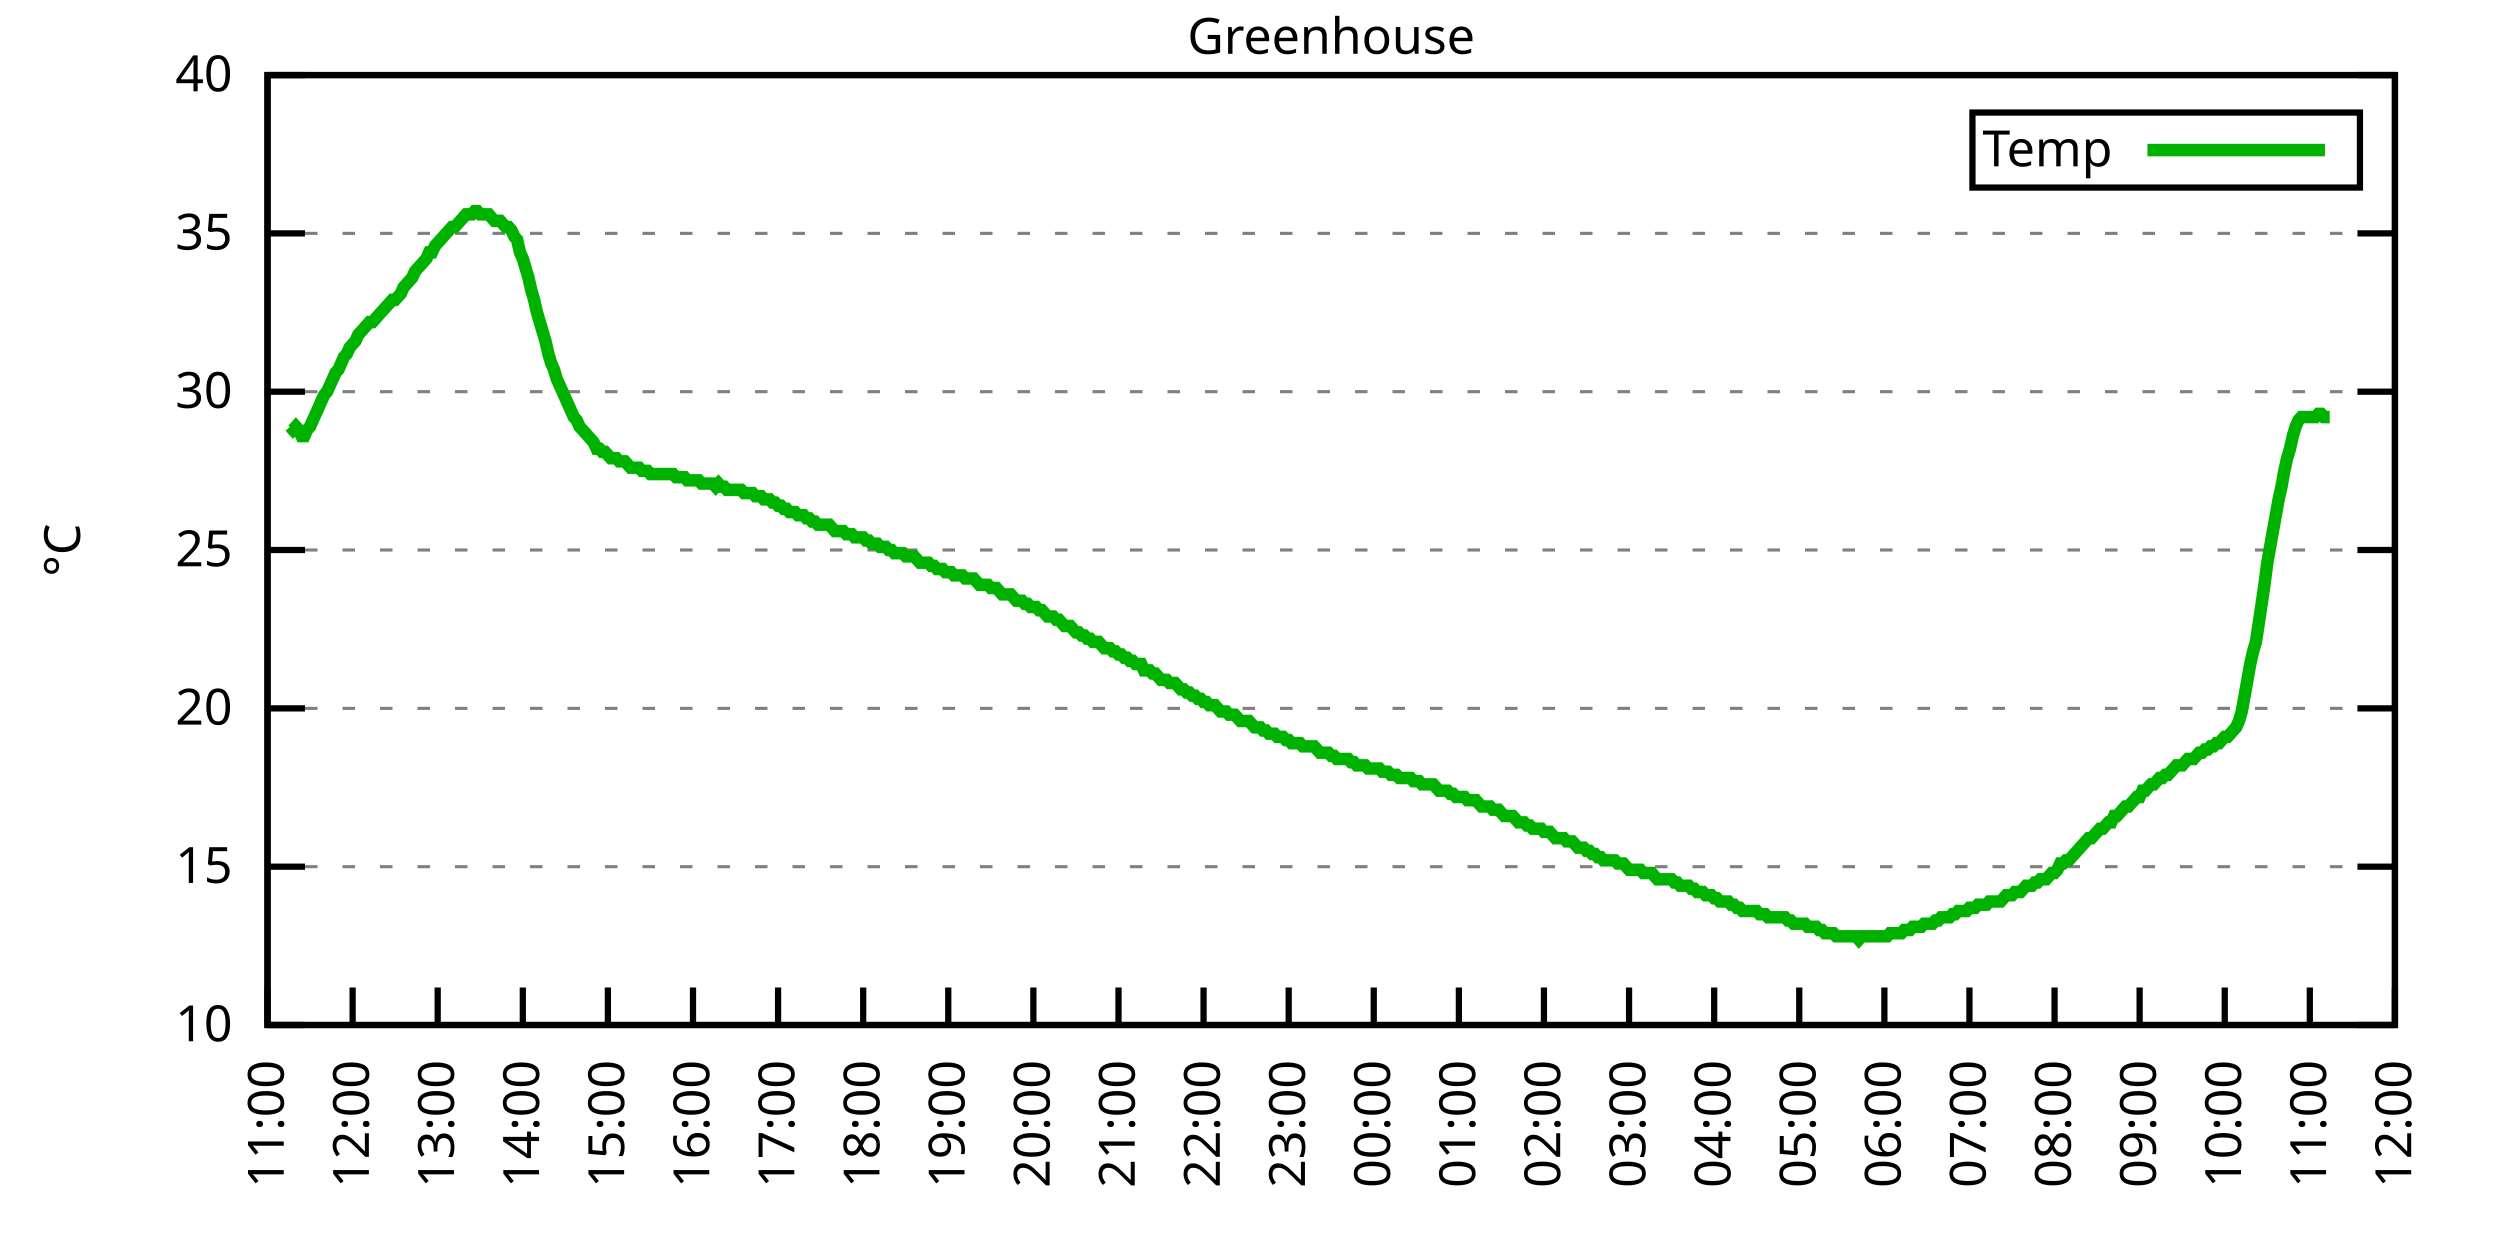
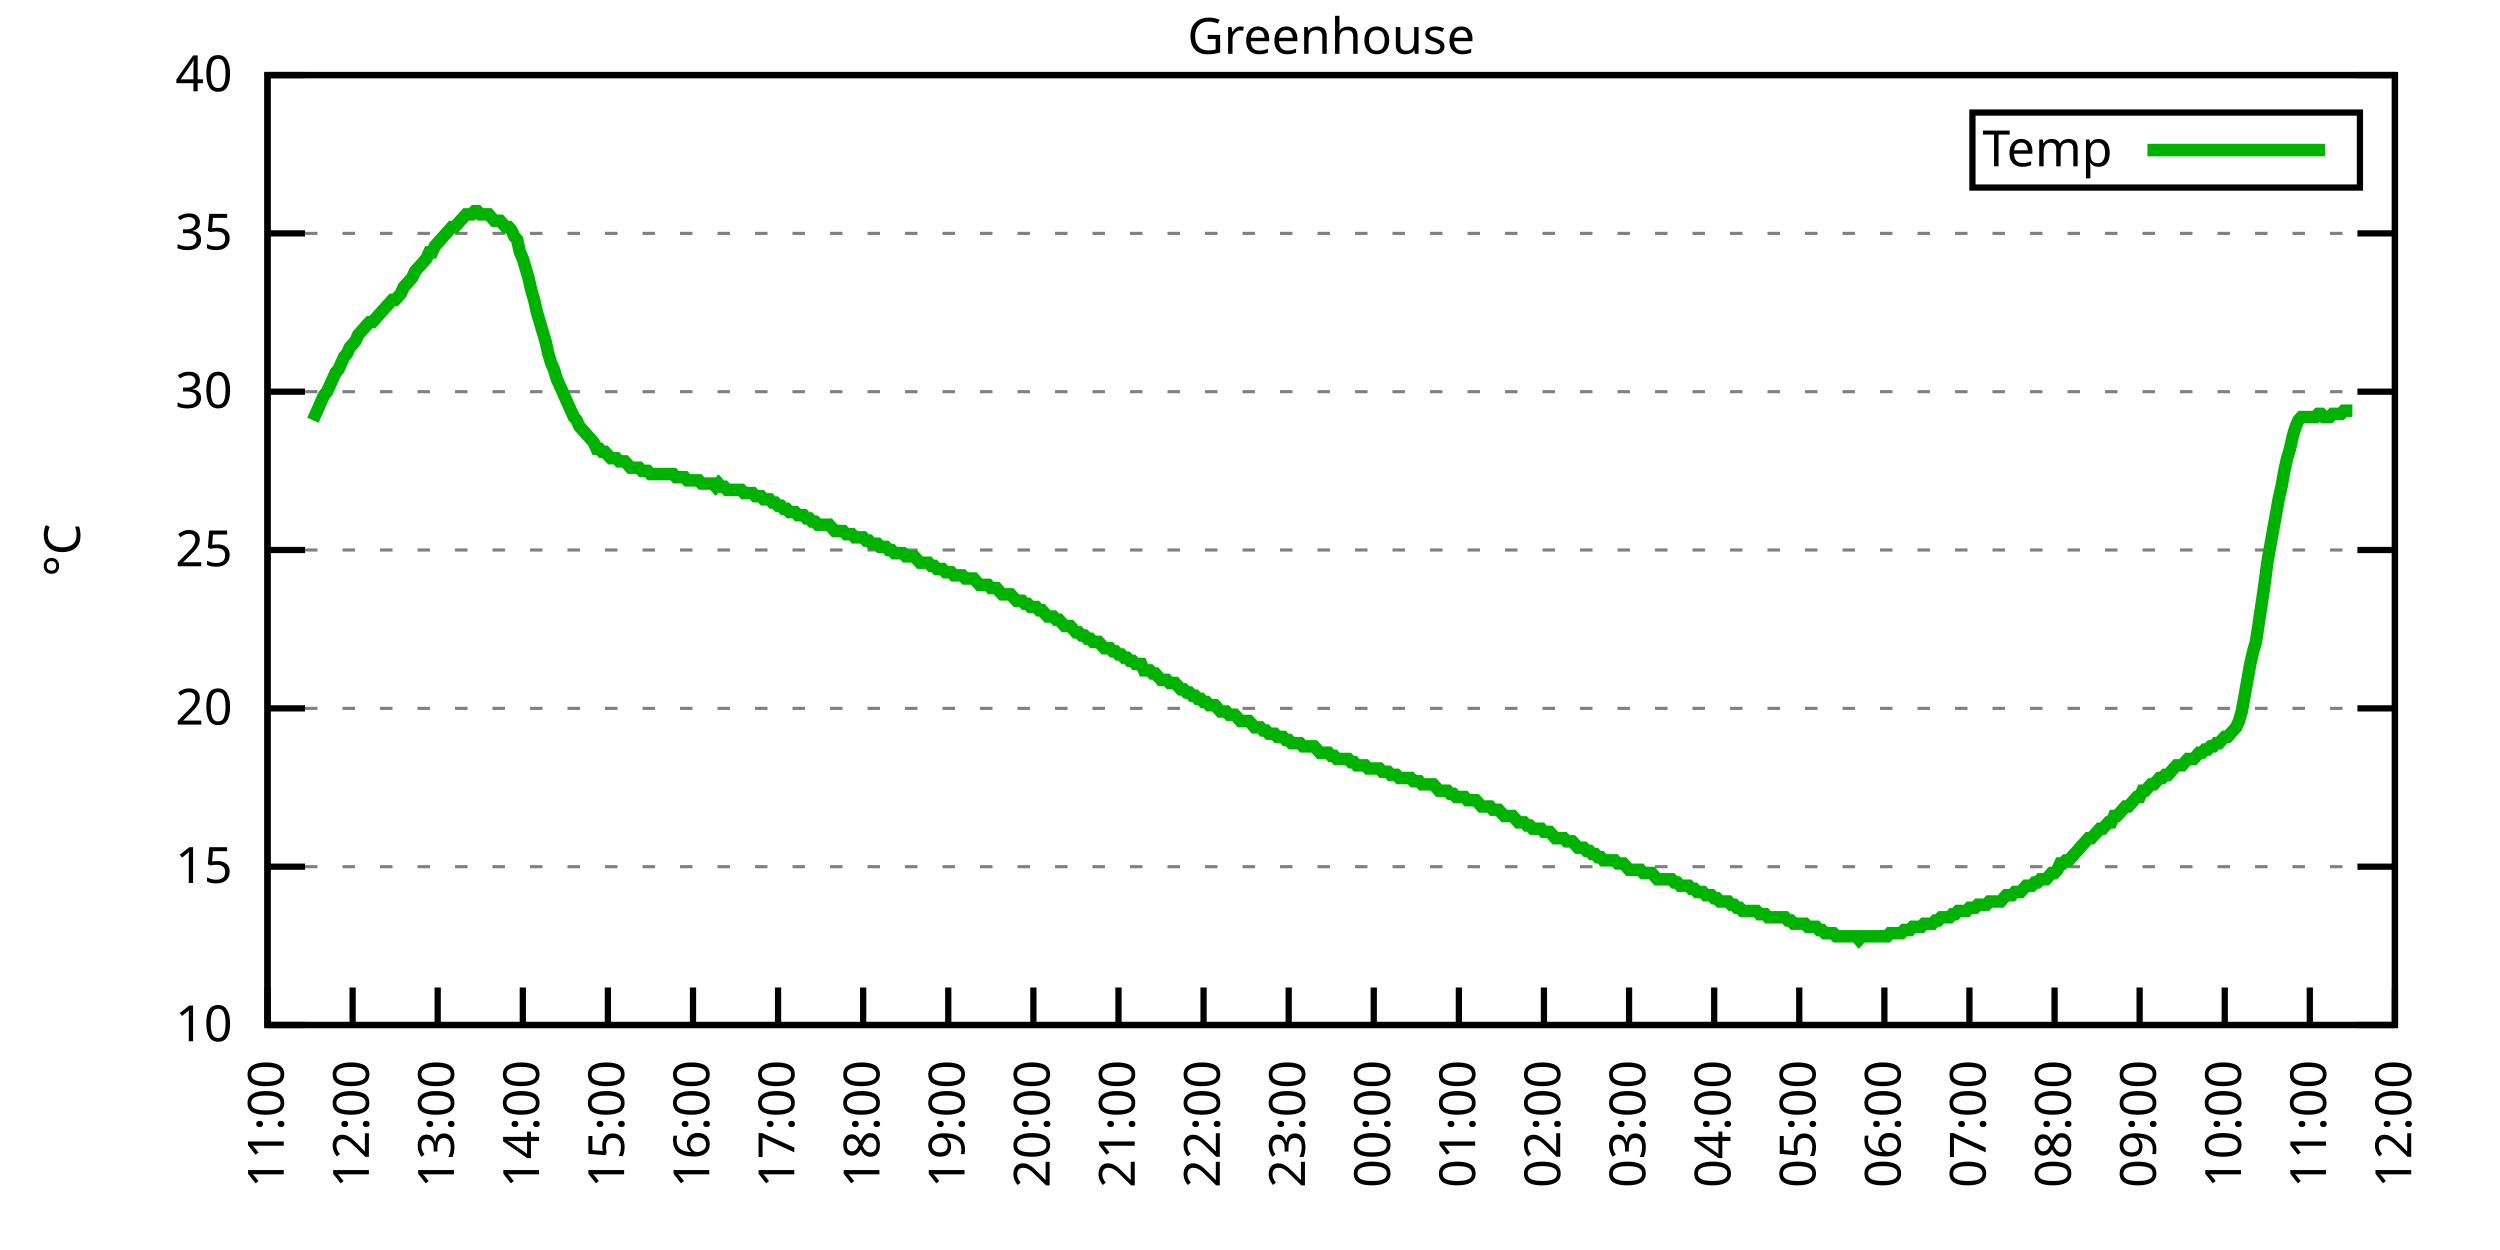
<svg xmlns="http://www.w3.org/2000/svg" xmlns:xlink="http://www.w3.org/1999/xlink" width="400" height="200" viewBox="0 0 400 200">
  <g id="gnuplot_canvas">
    <rect x="0" y="0" width="400" height="200" fill="none" />
    <defs>
      <circle id="gpDot" r="0.5" stroke-width="0.5" stroke="currentColor" />
      <path id="gpPt0" stroke-width="0.333" stroke="currentColor" d="M-1,0 h2 M0,-1 v2" />
      <path id="gpPt1" stroke-width="0.333" stroke="currentColor" d="M-1,-1 L1,1 M1,-1 L-1,1" />
      <path id="gpPt2" stroke-width="0.333" stroke="currentColor" d="M-1,0 L1,0 M0,-1 L0,1 M-1,-1 L1,1 M-1,1 L1,-1" />
      <rect id="gpPt3" stroke-width="0.333" stroke="currentColor" x="-1" y="-1" width="2" height="2" />
      <rect id="gpPt4" stroke-width="0.333" stroke="currentColor" fill="currentColor" x="-1" y="-1" width="2" height="2" />
      <circle id="gpPt5" stroke-width="0.333" stroke="currentColor" cx="0" cy="0" r="1" />
      <use xlink:href="#gpPt5" id="gpPt6" fill="currentColor" stroke="none" />
      <path id="gpPt7" stroke-width="0.333" stroke="currentColor" d="M0,-1.33 L-1.33,0.67 L1.33,0.67 z" />
      <use xlink:href="#gpPt7" id="gpPt8" fill="currentColor" stroke="none" />
      <use xlink:href="#gpPt7" id="gpPt9" stroke="currentColor" transform="rotate(180)" />
      <use xlink:href="#gpPt9" id="gpPt10" fill="currentColor" stroke="none" />
      <use xlink:href="#gpPt3" id="gpPt11" stroke="currentColor" transform="rotate(45)" />
      <use xlink:href="#gpPt11" id="gpPt12" fill="currentColor" stroke="none" />
      <path id="gpPt13" stroke-width="0.333" stroke="currentColor" d="M0,1.330 L1.265,0.411 L0.782,-1.067 L-0.782,-1.076 L-1.265,0.411 z" />
      <use xlink:href="#gpPt13" id="gpPt14" fill="currentColor" stroke="none" />
      <filter id="textbox" filterUnits="objectBoundingBox" x="0" y="0" height="1" width="1">
        <feFlood flood-color="white" flood-opacity="1" result="bgnd" />
        <feComposite in="SourceGraphic" in2="bgnd" operator="atop" />
      </filter>
      <filter id="greybox" filterUnits="objectBoundingBox" x="0" y="0" height="1" width="1">
        <feFlood flood-color="lightgrey" flood-opacity="1" result="grey" />
        <feComposite in="SourceGraphic" in2="grey" operator="atop" />
      </filter>
    </defs>
    <g fill="none" color="white" stroke="currentColor" stroke-width="1.00" stroke-linecap="butt" stroke-linejoin="miter">
</g>
    <g fill="none" color="black" stroke="currentColor" stroke-width="1.00" stroke-linecap="butt" stroke-linejoin="miter">
      <g stroke="none" shape-rendering="crispEdges">
        <polygon fill="rgb(255, 255, 255)" points="42.80,164.00 383.18,164.00 383.18,12.02 42.80,12.02 " />
      </g>
    </g>
    <g fill="none" color="black" stroke="currentColor" stroke-width="1.00" stroke-linecap="butt" stroke-linejoin="miter">
</g>
    <g fill="none" color="black" stroke="black" stroke-width="0.50" stroke-linecap="butt" stroke-linejoin="miter">
</g>
    <g fill="none" color="gray" stroke="currentColor" stroke-width="0.50" stroke-linecap="butt" stroke-linejoin="miter">
      <path stroke="gray" stroke-dasharray="2,4" class="gridline" d="M42.80,164.00 L383.19,164.00  " />
    </g>
    <g fill="none" color="gray" stroke="gray" stroke-width="1.00" stroke-linecap="butt" stroke-linejoin="miter">
</g>
    <g fill="none" color="black" stroke="currentColor" stroke-width="1.00" stroke-linecap="butt" stroke-linejoin="miter">
      <path stroke="black" d="M42.80,164.00 L48.80,164.00 M383.19,164.00 L377.19,164.00  " />
      <g transform="translate(37.20,166.60)" stroke="none" fill="black" font-family="Sans" font-size="8.00" text-anchor="end">
        <text>
          <tspan font-family="Sans"> 10</tspan>
        </text>
      </g>
    </g>
    <g fill="none" color="black" stroke="currentColor" stroke-width="1.00" stroke-linecap="butt" stroke-linejoin="miter">
</g>
    <g fill="none" color="black" stroke="black" stroke-width="0.50" stroke-linecap="butt" stroke-linejoin="miter">
</g>
    <g fill="none" color="gray" stroke="currentColor" stroke-width="0.50" stroke-linecap="butt" stroke-linejoin="miter">
      <path stroke="gray" stroke-dasharray="2,4" class="gridline" d="M42.80,138.67 L383.19,138.67  " />
    </g>
    <g fill="none" color="gray" stroke="gray" stroke-width="1.00" stroke-linecap="butt" stroke-linejoin="miter">
</g>
    <g fill="none" color="black" stroke="currentColor" stroke-width="1.00" stroke-linecap="butt" stroke-linejoin="miter">
      <path stroke="black" d="M42.80,138.67 L48.80,138.67 M383.19,138.67 L377.19,138.67  " />
      <g transform="translate(37.20,141.27)" stroke="none" fill="black" font-family="Sans" font-size="8.00" text-anchor="end">
        <text>
          <tspan font-family="Sans"> 15</tspan>
        </text>
      </g>
    </g>
    <g fill="none" color="black" stroke="currentColor" stroke-width="1.00" stroke-linecap="butt" stroke-linejoin="miter">
</g>
    <g fill="none" color="black" stroke="black" stroke-width="0.50" stroke-linecap="butt" stroke-linejoin="miter">
</g>
    <g fill="none" color="gray" stroke="currentColor" stroke-width="0.50" stroke-linecap="butt" stroke-linejoin="miter">
      <path stroke="gray" stroke-dasharray="2,4" class="gridline" d="M42.80,113.34 L383.19,113.34  " />
    </g>
    <g fill="none" color="gray" stroke="gray" stroke-width="1.00" stroke-linecap="butt" stroke-linejoin="miter">
</g>
    <g fill="none" color="black" stroke="currentColor" stroke-width="1.00" stroke-linecap="butt" stroke-linejoin="miter">
      <path stroke="black" d="M42.80,113.34 L48.80,113.34 M383.19,113.34 L377.19,113.34  " />
      <g transform="translate(37.20,115.94)" stroke="none" fill="black" font-family="Sans" font-size="8.00" text-anchor="end">
        <text>
          <tspan font-family="Sans"> 20</tspan>
        </text>
      </g>
    </g>
    <g fill="none" color="black" stroke="currentColor" stroke-width="1.00" stroke-linecap="butt" stroke-linejoin="miter">
</g>
    <g fill="none" color="black" stroke="black" stroke-width="0.50" stroke-linecap="butt" stroke-linejoin="miter">
</g>
    <g fill="none" color="gray" stroke="currentColor" stroke-width="0.50" stroke-linecap="butt" stroke-linejoin="miter">
      <path stroke="gray" stroke-dasharray="2,4" class="gridline" d="M42.80,88.00 L383.19,88.00  " />
    </g>
    <g fill="none" color="gray" stroke="gray" stroke-width="1.00" stroke-linecap="butt" stroke-linejoin="miter">
</g>
    <g fill="none" color="black" stroke="currentColor" stroke-width="1.00" stroke-linecap="butt" stroke-linejoin="miter">
      <path stroke="black" d="M42.80,88.00 L48.80,88.00 M383.19,88.00 L377.19,88.00  " />
      <g transform="translate(37.20,90.60)" stroke="none" fill="black" font-family="Sans" font-size="8.00" text-anchor="end">
        <text>
          <tspan font-family="Sans"> 25</tspan>
        </text>
      </g>
    </g>
    <g fill="none" color="black" stroke="currentColor" stroke-width="1.00" stroke-linecap="butt" stroke-linejoin="miter">
</g>
    <g fill="none" color="black" stroke="black" stroke-width="0.50" stroke-linecap="butt" stroke-linejoin="miter">
</g>
    <g fill="none" color="gray" stroke="currentColor" stroke-width="0.50" stroke-linecap="butt" stroke-linejoin="miter">
      <path stroke="gray" stroke-dasharray="2,4" class="gridline" d="M42.80,62.67 L383.19,62.67  " />
    </g>
    <g fill="none" color="gray" stroke="gray" stroke-width="1.00" stroke-linecap="butt" stroke-linejoin="miter">
</g>
    <g fill="none" color="black" stroke="currentColor" stroke-width="1.00" stroke-linecap="butt" stroke-linejoin="miter">
      <path stroke="black" d="M42.80,62.67 L48.80,62.67 M383.19,62.67 L377.19,62.67  " />
      <g transform="translate(37.20,65.27)" stroke="none" fill="black" font-family="Sans" font-size="8.00" text-anchor="end">
        <text>
          <tspan font-family="Sans"> 30</tspan>
        </text>
      </g>
    </g>
    <g fill="none" color="black" stroke="currentColor" stroke-width="1.00" stroke-linecap="butt" stroke-linejoin="miter">
</g>
    <g fill="none" color="black" stroke="black" stroke-width="0.50" stroke-linecap="butt" stroke-linejoin="miter">
</g>
    <g fill="none" color="gray" stroke="currentColor" stroke-width="0.50" stroke-linecap="butt" stroke-linejoin="miter">
      <path stroke="gray" stroke-dasharray="2,4" class="gridline" d="M42.80,37.34 L383.19,37.34  " />
    </g>
    <g fill="none" color="gray" stroke="gray" stroke-width="1.00" stroke-linecap="butt" stroke-linejoin="miter">
</g>
    <g fill="none" color="black" stroke="currentColor" stroke-width="1.00" stroke-linecap="butt" stroke-linejoin="miter">
      <path stroke="black" d="M42.80,37.34 L48.80,37.34 M383.19,37.34 L377.19,37.34  " />
      <g transform="translate(37.20,39.94)" stroke="none" fill="black" font-family="Sans" font-size="8.00" text-anchor="end">
        <text>
          <tspan font-family="Sans"> 35</tspan>
        </text>
      </g>
    </g>
    <g fill="none" color="black" stroke="currentColor" stroke-width="1.00" stroke-linecap="butt" stroke-linejoin="miter">
</g>
    <g fill="none" color="black" stroke="black" stroke-width="0.50" stroke-linecap="butt" stroke-linejoin="miter">
</g>
    <g fill="none" color="gray" stroke="currentColor" stroke-width="0.50" stroke-linecap="butt" stroke-linejoin="miter">
      <path stroke="gray" stroke-dasharray="2,4" class="gridline" d="M42.80,12.01 L383.19,12.01  " />
    </g>
    <g fill="none" color="gray" stroke="gray" stroke-width="1.00" stroke-linecap="butt" stroke-linejoin="miter">
</g>
    <g fill="none" color="black" stroke="currentColor" stroke-width="1.00" stroke-linecap="butt" stroke-linejoin="miter">
      <path stroke="black" d="M42.80,12.01 L48.80,12.01 M383.19,12.01 L377.19,12.01  " />
      <g transform="translate(37.20,14.61)" stroke="none" fill="black" font-family="Sans" font-size="8.00" text-anchor="end">
        <text>
          <tspan font-family="Sans"> 40</tspan>
        </text>
      </g>
    </g>
    <g fill="none" color="black" stroke="currentColor" stroke-width="1.00" stroke-linecap="butt" stroke-linejoin="miter">
      <path stroke="black" d="M42.80,164.00 L42.80,158.00  " />
      <g transform="translate(45.40,169.60) rotate(270.00)" stroke="none" fill="black" font-family="Sans" font-size="8.00" text-anchor="end">
        <text>
          <tspan font-family="Sans">11:00</tspan>
        </text>
      </g>
    </g>
    <g fill="none" color="black" stroke="currentColor" stroke-width="1.00" stroke-linecap="butt" stroke-linejoin="miter">
      <path stroke="black" d="M56.42,164.00 L56.42,158.00  " />
      <g transform="translate(59.02,169.60) rotate(270.00)" stroke="none" fill="black" font-family="Sans" font-size="8.00" text-anchor="end">
        <text>
          <tspan font-family="Sans">12:00</tspan>
        </text>
      </g>
    </g>
    <g fill="none" color="black" stroke="currentColor" stroke-width="1.00" stroke-linecap="butt" stroke-linejoin="miter">
      <path stroke="black" d="M70.03,164.00 L70.03,158.00  " />
      <g transform="translate(72.63,169.60) rotate(270.00)" stroke="none" fill="black" font-family="Sans" font-size="8.00" text-anchor="end">
        <text>
          <tspan font-family="Sans">13:00</tspan>
        </text>
      </g>
    </g>
    <g fill="none" color="black" stroke="currentColor" stroke-width="1.00" stroke-linecap="butt" stroke-linejoin="miter">
      <path stroke="black" d="M83.65,164.00 L83.65,158.00  " />
      <g transform="translate(86.25,169.60) rotate(270.00)" stroke="none" fill="black" font-family="Sans" font-size="8.00" text-anchor="end">
        <text>
          <tspan font-family="Sans">14:00</tspan>
        </text>
      </g>
    </g>
    <g fill="none" color="black" stroke="currentColor" stroke-width="1.00" stroke-linecap="butt" stroke-linejoin="miter">
      <path stroke="black" d="M97.26,164.00 L97.26,158.00  " />
      <g transform="translate(99.86,169.60) rotate(270.00)" stroke="none" fill="black" font-family="Sans" font-size="8.00" text-anchor="end">
        <text>
          <tspan font-family="Sans">15:00</tspan>
        </text>
      </g>
    </g>
    <g fill="none" color="black" stroke="currentColor" stroke-width="1.00" stroke-linecap="butt" stroke-linejoin="miter">
      <path stroke="black" d="M110.88,164.00 L110.88,158.00  " />
      <g transform="translate(113.48,169.60) rotate(270.00)" stroke="none" fill="black" font-family="Sans" font-size="8.00" text-anchor="end">
        <text>
          <tspan font-family="Sans">16:00</tspan>
        </text>
      </g>
    </g>
    <g fill="none" color="black" stroke="currentColor" stroke-width="1.00" stroke-linecap="butt" stroke-linejoin="miter">
      <path stroke="black" d="M124.49,164.00 L124.49,158.00  " />
      <g transform="translate(127.09,169.60) rotate(270.00)" stroke="none" fill="black" font-family="Sans" font-size="8.00" text-anchor="end">
        <text>
          <tspan font-family="Sans">17:00</tspan>
        </text>
      </g>
    </g>
    <g fill="none" color="black" stroke="currentColor" stroke-width="1.00" stroke-linecap="butt" stroke-linejoin="miter">
      <path stroke="black" d="M138.11,164.00 L138.11,158.00  " />
      <g transform="translate(140.71,169.60) rotate(270.00)" stroke="none" fill="black" font-family="Sans" font-size="8.00" text-anchor="end">
        <text>
          <tspan font-family="Sans">18:00</tspan>
        </text>
      </g>
    </g>
    <g fill="none" color="black" stroke="currentColor" stroke-width="1.00" stroke-linecap="butt" stroke-linejoin="miter">
      <path stroke="black" d="M151.72,164.00 L151.72,158.00  " />
      <g transform="translate(154.32,169.60) rotate(270.00)" stroke="none" fill="black" font-family="Sans" font-size="8.00" text-anchor="end">
        <text>
          <tspan font-family="Sans">19:00</tspan>
        </text>
      </g>
    </g>
    <g fill="none" color="black" stroke="currentColor" stroke-width="1.00" stroke-linecap="butt" stroke-linejoin="miter">
      <path stroke="black" d="M165.34,164.00 L165.34,158.00  " />
      <g transform="translate(167.94,169.60) rotate(270.00)" stroke="none" fill="black" font-family="Sans" font-size="8.00" text-anchor="end">
        <text>
          <tspan font-family="Sans">20:00</tspan>
        </text>
      </g>
    </g>
    <g fill="none" color="black" stroke="currentColor" stroke-width="1.00" stroke-linecap="butt" stroke-linejoin="miter">
      <path stroke="black" d="M178.96,164.00 L178.96,158.00  " />
      <g transform="translate(181.56,169.60) rotate(270.00)" stroke="none" fill="black" font-family="Sans" font-size="8.00" text-anchor="end">
        <text>
          <tspan font-family="Sans">21:00</tspan>
        </text>
      </g>
    </g>
    <g fill="none" color="black" stroke="currentColor" stroke-width="1.00" stroke-linecap="butt" stroke-linejoin="miter">
      <path stroke="black" d="M192.57,164.00 L192.57,158.00  " />
      <g transform="translate(195.17,169.60) rotate(270.00)" stroke="none" fill="black" font-family="Sans" font-size="8.00" text-anchor="end">
        <text>
          <tspan font-family="Sans">22:00</tspan>
        </text>
      </g>
    </g>
    <g fill="none" color="black" stroke="currentColor" stroke-width="1.00" stroke-linecap="butt" stroke-linejoin="miter">
      <path stroke="black" d="M206.19,164.00 L206.19,158.00  " />
      <g transform="translate(208.79,169.60) rotate(270.00)" stroke="none" fill="black" font-family="Sans" font-size="8.00" text-anchor="end">
        <text>
          <tspan font-family="Sans">23:00</tspan>
        </text>
      </g>
    </g>
    <g fill="none" color="black" stroke="currentColor" stroke-width="1.00" stroke-linecap="butt" stroke-linejoin="miter">
      <path stroke="black" d="M219.80,164.00 L219.80,158.00  " />
      <g transform="translate(222.40,169.60) rotate(270.00)" stroke="none" fill="black" font-family="Sans" font-size="8.00" text-anchor="end">
        <text>
          <tspan font-family="Sans">00:00</tspan>
        </text>
      </g>
    </g>
    <g fill="none" color="black" stroke="currentColor" stroke-width="1.00" stroke-linecap="butt" stroke-linejoin="miter">
      <path stroke="black" d="M233.42,164.00 L233.42,158.00  " />
      <g transform="translate(236.02,169.60) rotate(270.00)" stroke="none" fill="black" font-family="Sans" font-size="8.00" text-anchor="end">
        <text>
          <tspan font-family="Sans">01:00</tspan>
        </text>
      </g>
    </g>
    <g fill="none" color="black" stroke="currentColor" stroke-width="1.00" stroke-linecap="butt" stroke-linejoin="miter">
      <path stroke="black" d="M247.03,164.00 L247.03,158.00  " />
      <g transform="translate(249.63,169.60) rotate(270.00)" stroke="none" fill="black" font-family="Sans" font-size="8.00" text-anchor="end">
        <text>
          <tspan font-family="Sans">02:00</tspan>
        </text>
      </g>
    </g>
    <g fill="none" color="black" stroke="currentColor" stroke-width="1.00" stroke-linecap="butt" stroke-linejoin="miter">
      <path stroke="black" d="M260.65,164.00 L260.65,158.00  " />
      <g transform="translate(263.25,169.60) rotate(270.00)" stroke="none" fill="black" font-family="Sans" font-size="8.00" text-anchor="end">
        <text>
          <tspan font-family="Sans">03:00</tspan>
        </text>
      </g>
    </g>
    <g fill="none" color="black" stroke="currentColor" stroke-width="1.00" stroke-linecap="butt" stroke-linejoin="miter">
      <path stroke="black" d="M274.27,164.00 L274.27,158.00  " />
      <g transform="translate(276.87,169.60) rotate(270.00)" stroke="none" fill="black" font-family="Sans" font-size="8.00" text-anchor="end">
        <text>
          <tspan font-family="Sans">04:00</tspan>
        </text>
      </g>
    </g>
    <g fill="none" color="black" stroke="currentColor" stroke-width="1.00" stroke-linecap="butt" stroke-linejoin="miter">
      <path stroke="black" d="M287.88,164.00 L287.88,158.00  " />
      <g transform="translate(290.48,169.60) rotate(270.00)" stroke="none" fill="black" font-family="Sans" font-size="8.00" text-anchor="end">
        <text>
          <tspan font-family="Sans">05:00</tspan>
        </text>
      </g>
    </g>
    <g fill="none" color="black" stroke="currentColor" stroke-width="1.00" stroke-linecap="butt" stroke-linejoin="miter">
      <path stroke="black" d="M301.50,164.00 L301.50,158.00  " />
      <g transform="translate(304.10,169.60) rotate(270.00)" stroke="none" fill="black" font-family="Sans" font-size="8.00" text-anchor="end">
        <text>
          <tspan font-family="Sans">06:00</tspan>
        </text>
      </g>
    </g>
    <g fill="none" color="black" stroke="currentColor" stroke-width="1.00" stroke-linecap="butt" stroke-linejoin="miter">
      <path stroke="black" d="M315.11,164.00 L315.11,158.00  " />
      <g transform="translate(317.71,169.60) rotate(270.00)" stroke="none" fill="black" font-family="Sans" font-size="8.00" text-anchor="end">
        <text>
          <tspan font-family="Sans">07:00</tspan>
        </text>
      </g>
    </g>
    <g fill="none" color="black" stroke="currentColor" stroke-width="1.00" stroke-linecap="butt" stroke-linejoin="miter">
      <path stroke="black" d="M328.73,164.00 L328.73,158.00  " />
      <g transform="translate(331.33,169.60) rotate(270.00)" stroke="none" fill="black" font-family="Sans" font-size="8.00" text-anchor="end">
        <text>
          <tspan font-family="Sans">08:00</tspan>
        </text>
      </g>
    </g>
    <g fill="none" color="black" stroke="currentColor" stroke-width="1.00" stroke-linecap="butt" stroke-linejoin="miter">
      <path stroke="black" d="M342.34,164.00 L342.34,158.00  " />
      <g transform="translate(344.94,169.60) rotate(270.00)" stroke="none" fill="black" font-family="Sans" font-size="8.00" text-anchor="end">
        <text>
          <tspan font-family="Sans">09:00</tspan>
        </text>
      </g>
    </g>
    <g fill="none" color="black" stroke="currentColor" stroke-width="1.00" stroke-linecap="butt" stroke-linejoin="miter">
      <path stroke="black" d="M355.96,164.00 L355.96,158.00  " />
      <g transform="translate(358.56,169.60) rotate(270.00)" stroke="none" fill="black" font-family="Sans" font-size="8.00" text-anchor="end">
        <text>
          <tspan font-family="Sans">10:00</tspan>
        </text>
      </g>
    </g>
    <g fill="none" color="black" stroke="currentColor" stroke-width="1.00" stroke-linecap="butt" stroke-linejoin="miter">
      <path stroke="black" d="M369.57,164.00 L369.57,158.00  " />
      <g transform="translate(372.17,169.60) rotate(270.00)" stroke="none" fill="black" font-family="Sans" font-size="8.00" text-anchor="end">
        <text>
          <tspan font-family="Sans">11:00</tspan>
        </text>
      </g>
    </g>
    <g fill="none" color="black" stroke="currentColor" stroke-width="1.00" stroke-linecap="butt" stroke-linejoin="miter">
      <path stroke="black" d="M383.19,164.00 L383.19,158.00  " />
      <g transform="translate(385.79,169.60) rotate(270.00)" stroke="none" fill="black" font-family="Sans" font-size="8.00" text-anchor="end">
        <text>
          <tspan font-family="Sans">12:00</tspan>
        </text>
      </g>
    </g>
    <g fill="none" color="black" stroke="currentColor" stroke-width="1.00" stroke-linecap="butt" stroke-linejoin="miter">
</g>
    <g fill="none" color="black" stroke="currentColor" stroke-width="1.00" stroke-linecap="butt" stroke-linejoin="miter">
      <path stroke="black" d="M42.80,12.01 L42.80,164.00 L383.19,164.00 L383.19,12.01 L42.80,12.01 Z  " />
    </g>
    <g fill="none" color="black" stroke="currentColor" stroke-width="1.00" stroke-linecap="butt" stroke-linejoin="miter">
</g>
    <g fill="none" color="black" stroke="currentColor" stroke-width="1.00" stroke-linecap="butt" stroke-linejoin="miter">
      <path stroke="black" d="M315.59,30.01 L315.59,18.01 L377.59,18.01 L377.59,30.01 L315.59,30.01 Z  " />
    </g>
    <g id="Greenhouse_plot_1">
      <g fill="none" color="white" stroke="black" stroke-width="2.00" stroke-linecap="butt" stroke-linejoin="miter">
</g>
      <g fill="none" color="black" stroke="currentColor" stroke-width="2.00" stroke-linecap="butt" stroke-linejoin="miter">
        <g transform="translate(337.99,26.61)" stroke="none" fill="black" font-family="Sans" font-size="8.00" text-anchor="end">
          <text>
            <tspan font-family="Sans">Temp</tspan>
          </text>
        </g>
      </g>
      <g fill="none" color="black" stroke="currentColor" stroke-width="2.00" stroke-linecap="butt" stroke-linejoin="miter">
-         <path stroke="rgb(  0, 178,   0)" d="M343.59,24.01 L371.99,24.01 M46.43,68.25 L46.88,68.75 L47.34,68.25 L47.79,68.75 L48.25,69.77 L48.70,69.77   L49.15,68.75 L49.61,68.25 L50.06,67.23 L50.52,66.22 L50.97,65.21 L51.42,64.19 L51.88,63.18 L52.33,62.67   L52.78,61.66 L53.24,60.65 L53.69,59.63 L54.15,59.13 L54.60,58.11 L55.05,57.10 L55.51,56.59 L55.96,55.58   L56.42,55.07 L56.87,54.57 L57.32,53.55 L57.78,53.05 L58.23,52.54 L58.68,52.03 L59.14,51.53 L59.59,51.53   L60.05,51.02 L60.50,50.51 L60.95,50.01 L61.41,49.50 L61.86,48.99 L62.32,48.49 L62.77,47.98 L63.22,47.98   L63.68,47.47 L64.13,46.97 L64.58,45.95 L65.04,45.45 L65.49,44.94 L65.95,44.43 L66.40,43.42 L66.85,42.91   L67.31,42.41 L67.76,41.90 L68.22,41.39 L68.67,40.38 L69.12,40.38 L69.58,39.37 L70.03,38.86 L70.49,38.35   L70.94,37.85 L71.39,37.34 L71.85,36.84 L72.30,36.33 L72.75,36.33 L73.21,35.82 L73.66,35.32 L74.12,34.81   L74.57,34.30 L75.02,34.30 L75.48,34.30 L75.93,33.80 L76.39,33.80 L76.84,34.30 L77.29,34.30 L77.75,34.30   L78.20,34.30 L78.65,34.81 L79.11,35.32 L79.56,35.32 L80.02,35.32 L80.47,35.82 L80.92,36.33 L81.38,36.33   L81.83,36.84 L82.29,37.85 L82.74,38.35 L83.19,40.38 L83.65,41.39 L84.10,42.91 L84.55,44.43 L85.01,46.46   L85.46,47.98 L85.92,50.01 L86.37,51.53 L86.82,53.05 L87.28,54.57 L87.73,56.59 L88.19,58.11 L88.64,59.13   L89.09,60.65 L89.55,61.66 L90.00,62.67 L90.45,63.69 L90.91,64.70 L91.36,65.71 L91.82,66.73 L92.27,67.23   L92.72,68.25 L93.18,68.75 L93.63,69.26 L94.09,69.77 L94.54,70.27 L94.99,70.78 L95.45,71.79 L95.90,71.79   L96.35,72.30 L96.81,72.30 L97.26,72.81 L97.72,73.31 L98.17,73.31 L98.62,73.31 L99.08,73.82 L99.53,73.82   L99.99,73.82 L100.44,74.33 L100.89,74.83 L101.35,74.83 L101.80,74.83 L102.25,74.83 L102.71,75.34 L103.16,75.34   L103.62,75.34 L104.07,75.85 L104.52,75.85 L104.98,75.85 L105.43,75.85 L105.89,75.85 L106.34,75.85 L106.79,75.85   L107.25,75.85 L107.70,75.85 L108.15,76.35 L108.61,76.35 L109.06,76.35 L109.52,76.35 L109.97,76.86 L110.42,76.86   L110.88,76.86 L111.33,76.86 L111.79,76.86 L112.24,77.37 L112.69,77.37 L113.15,77.37 L113.60,77.37 L114.05,77.37   L114.51,77.87 L114.96,77.37 L115.42,77.87 L115.87,77.87 L116.32,78.38 L116.78,78.38 L117.23,78.38 L117.69,78.38   L118.14,78.38 L118.59,78.38 L119.05,78.89 L119.50,78.89 L119.96,78.89 L120.41,78.89 L120.86,79.39 L121.32,79.39   L121.77,79.39 L122.22,79.90 L122.68,79.90 L123.13,79.90 L123.59,80.41 L124.04,80.41 L124.49,80.91 L124.95,80.91   L125.40,81.42 L125.86,81.42 L126.31,81.93 L126.76,81.93 L127.22,81.93 L127.67,82.43 L128.12,82.43 L128.58,82.43   L129.03,82.94 L129.49,82.94 L129.94,83.45 L130.39,83.45 L130.85,83.95 L131.30,83.95 L131.76,83.95 L132.21,83.95   L132.66,83.95 L133.12,84.46 L133.57,84.97 L134.02,84.97 L134.48,84.97 L134.93,84.97 L135.39,85.47 L135.84,85.47   L136.29,85.47 L136.75,85.98 L137.20,85.98 L137.66,85.98 L138.11,85.98 L138.56,86.49 L139.02,86.49 L139.47,86.99   L139.92,86.99 L140.38,86.99 L140.83,87.50 L141.29,87.50 L141.74,87.50 L142.19,88.00 L142.65,88.00 L143.10,88.51   L143.56,88.51 L144.01,88.51 L144.46,88.51 L144.92,89.02 L145.37,89.02 L145.82,89.02 L146.28,89.02 L146.73,89.52   L147.19,90.03 L147.64,90.03 L148.09,90.03 L148.55,90.03 L149.00,90.54 L149.46,90.54 L149.91,91.04 L150.36,91.04   L150.82,91.04 L151.27,91.55 L151.72,91.55 L152.18,91.55 L152.63,92.06 L153.09,92.06 L153.54,92.06 L153.99,92.06   L154.45,92.56 L154.90,92.56 L155.36,92.56 L155.81,92.56 L156.26,93.07 L156.72,93.58 L157.17,93.58 L157.62,93.58   L158.08,93.58 L158.53,94.08 L158.99,94.08 L159.44,94.08 L159.89,94.59 L160.35,95.10 L160.80,95.10 L161.26,95.10   L161.71,95.10 L162.16,95.60 L162.62,96.11 L163.07,96.11 L163.52,96.11 L163.98,96.62 L164.43,96.62 L164.89,97.12   L165.34,97.12 L165.79,97.12 L166.25,97.63 L166.70,97.63 L167.16,98.14 L167.61,98.64 L168.06,98.64 L168.52,98.64   L168.97,99.15 L169.43,99.15 L169.88,99.66 L170.33,100.16 L170.79,100.16 L171.24,100.16 L171.69,100.67 L172.15,101.18   L172.60,101.18 L173.06,101.68 L173.51,101.68 L173.96,102.19 L174.42,102.19 L174.87,102.70 L175.33,102.70 L175.78,102.70   L176.23,103.20 L176.69,103.71 L177.14,103.71 L177.59,103.71 L178.05,104.22 L178.50,104.22 L178.96,104.72 L179.41,104.72   L179.86,105.23 L180.32,105.23 L180.77,105.74 L181.23,105.74 L181.68,106.24 L182.13,106.24 L182.59,106.24 L183.04,107.26   L183.49,107.26 L183.95,107.26 L184.40,107.76 L184.86,107.76 L185.31,108.27 L185.76,108.78 L186.22,108.78 L186.67,108.78   L187.13,109.28 L187.58,109.28 L188.03,109.28 L188.49,109.79 L188.94,110.30 L189.39,110.30 L189.85,110.80 L190.30,110.80   L190.76,111.31 L191.21,111.31 L191.66,111.82 L192.12,111.82 L192.57,112.32 L193.03,112.32 L193.48,112.83 L193.93,112.83   L194.39,112.83 L194.84,113.34 L195.29,113.84 L195.75,113.84 L196.20,113.84 L196.66,114.35 L197.11,114.35 L197.56,114.35   L198.02,114.86 L198.47,115.36 L198.93,115.36 L199.38,115.36 L199.83,115.36 L200.29,115.87 L200.74,116.38 L201.19,116.38   L201.65,116.38 L202.10,116.88 L202.56,116.88 L203.01,117.39 L203.46,117.39 L203.92,117.39 L204.37,117.90 L204.83,117.90   L205.28,117.90 L205.73,118.40 L206.19,118.40 L206.64,118.91 L207.09,118.91 L207.55,118.91 L208.00,118.91 L208.46,119.42   L208.91,119.42 L209.36,119.42 L209.82,119.42 L210.27,119.42 L210.73,119.92 L211.18,120.43 L211.63,120.43 L212.09,120.43   L212.54,120.43 L213.00,120.94 L213.45,120.94 L213.90,121.44 L214.36,121.44 L214.81,121.44 L215.26,121.44 L215.72,121.44   L216.17,121.95 L216.63,121.95 L217.08,122.46 L217.53,122.46 L217.99,122.46 L218.44,122.46 L218.90,122.96 L219.35,122.96   L219.80,122.96 L220.26,122.96 L220.71,122.96 L221.16,123.47 L221.62,123.47 L222.07,123.47 L222.53,123.98 L222.98,123.98   L223.43,123.98 L223.89,124.48 L224.34,124.48 L224.80,124.48 L225.25,124.48 L225.70,124.48 L226.16,124.99 L226.61,124.99   L227.06,124.99 L227.52,125.50 L227.97,125.50 L228.43,125.50 L228.88,125.50 L229.33,125.50 L229.79,126.00 L230.24,126.51   L230.70,126.51 L231.15,126.51 L231.60,126.51 L232.06,127.02 L232.51,127.02 L232.96,127.52 L233.42,127.52 L233.87,127.52   L234.33,127.52 L234.78,128.03 L235.23,128.03 L235.69,128.03 L236.14,128.03 L236.60,128.54 L237.05,129.04 L237.50,129.04   L237.96,129.04 L238.41,129.04 L238.86,129.55 L239.32,129.55 L239.77,129.55 L240.23,130.06 L240.68,130.56 L241.13,130.56   L241.59,130.56 L242.04,130.56 L242.50,131.07 L242.95,131.58 L243.40,131.58 L243.86,131.58 L244.31,132.08 L244.76,132.08   L245.22,132.59 L245.67,132.59 L246.13,132.59 L246.58,132.59 L247.03,133.10 L247.49,133.10 L247.94,133.10 L248.40,133.60   L248.85,134.11 L249.30,134.11 L249.76,134.11 L250.21,134.11 L250.66,134.62 L251.12,134.62 L251.57,134.62 L252.03,135.12   L252.48,135.63 L252.93,135.63 L253.39,135.63 L253.84,136.14 L254.30,136.14 L254.75,136.64 L255.20,136.64 L255.66,137.15   L256.11,137.15 L256.56,137.66 L257.02,137.66 L257.47,137.66 L257.93,137.66 L258.38,137.66 L258.83,138.16 L259.29,138.16   L259.74,138.16 L260.20,138.67 L260.65,139.17 L261.10,139.17 L261.56,139.17 L262.01,139.17 L262.47,139.17 L262.92,139.68   L263.37,139.68 L263.83,139.68 L264.28,139.68 L264.73,140.19 L265.19,140.69 L265.64,140.69 L266.10,140.69 L266.55,140.69   L267.00,140.69 L267.46,140.69 L267.91,141.20 L268.37,141.20 L268.82,141.71 L269.27,141.71 L269.73,141.71 L270.18,141.71   L270.63,142.21 L271.09,142.21 L271.54,142.72 L272.00,142.72 L272.45,142.72 L272.90,143.23 L273.36,143.23 L273.81,143.23   L274.27,143.73 L274.72,143.73 L275.17,144.24 L275.63,144.24 L276.08,144.24 L276.53,144.24 L276.99,144.75 L277.44,144.75   L277.90,145.25 L278.35,145.25 L278.80,145.76 L279.26,145.76 L279.71,145.76 L280.17,145.76 L280.62,145.76 L281.07,145.76   L281.53,146.27 L281.98,146.27 L282.43,146.27 L282.89,146.77 L283.34,146.77 L283.80,146.77 L284.25,146.77 L284.70,146.77   L285.16,146.77 L285.61,146.77 L286.07,147.28 L286.52,147.28 L286.97,147.79 L287.43,147.79 L287.88,147.79 L288.33,147.79   L288.79,147.79 L289.24,148.29 L289.70,148.29 L290.15,148.29 L290.60,148.29 L291.06,148.80 L291.51,148.80 L291.97,149.31   L292.42,149.31 L292.87,149.31 L293.33,149.31 L293.78,149.81 L294.23,149.81 L294.69,149.81 L295.14,149.81 L295.60,149.81   L296.05,149.81 L296.50,149.81 L296.96,149.81 L297.41,150.32 L297.87,149.81 L298.32,149.81 L298.77,149.81 L299.23,149.81   L299.68,149.81 L300.13,149.81 L300.59,149.81 L301.04,149.81 L301.50,149.81 L301.95,149.81 L302.40,149.31 L302.86,149.31   L303.31,149.31 L303.77,149.31 L304.22,149.31 L304.67,148.80 L305.13,148.80 L305.58,148.80 L306.03,148.29 L306.49,148.29   L306.94,148.29 L307.40,148.29 L307.85,147.79 L308.30,147.79 L308.76,147.79 L309.21,147.79 L309.67,147.28 L310.12,147.28   L310.57,146.77 L311.03,146.77 L311.48,146.77 L311.94,146.77 L312.39,146.27 L312.84,146.27 L313.30,145.76 L313.75,145.76   L314.20,145.76 L314.66,145.76 L315.11,145.25 L315.57,145.25 L316.02,145.25 L316.47,144.75 L316.93,144.75 L317.38,144.75   L317.84,144.75 L318.29,144.24 L318.74,144.24 L319.20,144.24 L319.65,144.24 L320.10,144.24 L320.56,143.73 L321.01,143.23   L321.47,143.23 L321.92,143.23 L322.37,142.72 L322.83,142.72 L323.28,142.72 L323.74,142.21 L324.19,141.71 L324.64,141.71   L325.10,141.71 L325.55,141.20 L326.00,141.20 L326.46,140.69 L326.91,140.69 L327.37,140.69 L327.82,140.19 L328.27,139.68   L328.73,139.68 L329.18,139.17 L329.64,138.16 L330.09,138.16 L330.54,137.66 L331.00,137.66 L331.45,137.15 L331.90,136.64   L332.36,136.14 L332.81,135.63 L333.27,135.12 L333.72,134.62 L334.17,134.11 L334.63,134.11 L335.08,133.60 L335.54,133.10   L335.99,132.59 L336.44,132.59 L336.90,132.08 L337.35,131.58 L337.80,131.58 L338.26,130.56 L338.71,130.56 L339.17,130.06   L339.62,129.55 L340.07,129.04 L340.53,129.04 L340.98,128.54 L341.44,128.03 L341.89,127.52 L342.34,127.52 L342.80,126.51   L343.25,126.51 L343.70,126.00 L344.16,125.50 L344.61,125.50 L345.07,124.99 L345.52,124.48 L345.97,124.48 L346.43,123.98   L346.88,123.98 L347.34,123.47 L347.79,122.96 L348.24,122.46 L348.70,122.46 L349.15,122.46 L349.60,121.95 L350.06,121.44   L350.51,121.44 L350.97,121.44 L351.42,120.94 L351.87,120.43 L352.33,120.43 L352.78,119.92 L353.24,119.92 L353.69,119.42   L354.14,119.42 L354.60,118.91 L355.05,118.91 L355.50,118.40 L355.96,117.90 L356.41,117.90 L356.87,117.39 L357.32,116.88   L357.77,116.38 L358.23,115.36 L358.68,113.84 L359.14,111.31 L359.59,108.78 L360.04,106.24 L360.50,104.22 L360.95,102.70   L361.41,99.66 L361.86,96.62 L362.31,93.58 L362.77,90.03 L363.22,87.50 L363.67,84.97 L364.13,82.43 L364.58,79.90   L365.04,77.87 L365.49,75.34 L365.94,73.31 L366.40,71.79 L366.85,69.77 L367.31,68.25 L367.76,67.23 L368.21,66.73   L368.67,66.73 L369.12,66.73 L369.57,66.73 L370.03,66.73 L370.48,66.73 L370.94,66.22 L371.39,66.22 L371.84,66.73   L372.30,66.73 L372.75,66.73  " />
+         <path stroke="rgb(  0, 178,   0)" d="M343.59,24.01 L371.99,24.01 M50.06,67.23 L50.52,66.22 L50.97,65.21 L51.42,64.19 L51.88,63.18 L52.33,62.67   L52.78,61.66 L53.24,60.65 L53.69,59.63 L54.15,59.13 L54.60,58.11 L55.05,57.10 L55.51,56.59 L55.96,55.58   L56.42,55.07 L56.87,54.57 L57.32,53.55 L57.78,53.05 L58.23,52.54 L58.68,52.03 L59.14,51.53 L59.59,51.53   L60.05,51.02 L60.50,50.51 L60.95,50.01 L61.41,49.50 L61.86,48.99 L62.32,48.49 L62.77,47.98 L63.22,47.98   L63.68,47.47 L64.13,46.97 L64.58,45.95 L65.04,45.45 L65.49,44.94 L65.95,44.43 L66.40,43.42 L66.85,42.91   L67.31,42.41 L67.76,41.90 L68.22,41.39 L68.67,40.38 L69.12,40.38 L69.58,39.37 L70.03,38.86 L70.49,38.35   L70.94,37.85 L71.39,37.34 L71.85,36.84 L72.30,36.33 L72.75,36.33 L73.21,35.82 L73.66,35.32 L74.12,34.81   L74.57,34.30 L75.02,34.30 L75.48,34.30 L75.93,33.80 L76.39,33.80 L76.84,34.30 L77.29,34.30 L77.75,34.30   L78.20,34.30 L78.65,34.81 L79.11,35.32 L79.56,35.32 L80.02,35.32 L80.47,35.82 L80.92,36.33 L81.38,36.33   L81.83,36.84 L82.29,37.85 L82.74,38.35 L83.19,40.38 L83.65,41.39 L84.10,42.91 L84.55,44.43 L85.01,46.46   L85.46,47.98 L85.92,50.01 L86.37,51.53 L86.82,53.05 L87.28,54.57 L87.73,56.59 L88.19,58.11 L88.64,59.13   L89.09,60.65 L89.55,61.66 L90.00,62.67 L90.45,63.69 L90.91,64.70 L91.36,65.71 L91.82,66.73 L92.27,67.23   L92.72,68.25 L93.18,68.75 L93.63,69.26 L94.09,69.77 L94.54,70.27 L94.99,70.78 L95.45,71.79 L95.90,71.79   L96.35,72.30 L96.81,72.30 L97.26,72.81 L97.72,73.31 L98.17,73.31 L98.62,73.31 L99.08,73.82 L99.53,73.82   L99.99,73.82 L100.44,74.33 L100.89,74.83 L101.35,74.83 L101.80,74.83 L102.25,74.83 L102.71,75.34 L103.16,75.34   L103.62,75.34 L104.07,75.85 L104.52,75.85 L104.98,75.85 L105.43,75.85 L105.89,75.85 L106.34,75.85 L106.79,75.85   L107.25,75.85 L107.70,75.85 L108.15,76.35 L108.61,76.35 L109.06,76.35 L109.52,76.35 L109.97,76.86 L110.42,76.86   L110.88,76.86 L111.33,76.86 L111.79,76.86 L112.24,77.37 L112.69,77.37 L113.15,77.37 L113.60,77.37 L114.05,77.37   L114.51,77.87 L114.96,77.37 L115.42,77.87 L115.87,77.87 L116.32,78.38 L116.78,78.38 L117.23,78.38 L117.69,78.38   L118.14,78.38 L118.59,78.38 L119.05,78.89 L119.50,78.89 L119.96,78.89 L120.41,78.89 L120.86,79.39 L121.32,79.39   L121.77,79.39 L122.22,79.90 L122.68,79.90 L123.13,79.90 L123.59,80.41 L124.04,80.41 L124.49,80.91 L124.95,80.91   L125.40,81.42 L125.86,81.42 L126.31,81.93 L126.76,81.93 L127.22,81.93 L127.67,82.43 L128.12,82.43 L128.58,82.43   L129.03,82.94 L129.49,82.94 L129.94,83.45 L130.39,83.45 L130.85,83.95 L131.30,83.95 L131.76,83.95 L132.21,83.95   L132.66,83.95 L133.12,84.46 L133.57,84.97 L134.02,84.97 L134.48,84.97 L134.93,84.97 L135.39,85.47 L135.84,85.47   L136.29,85.47 L136.75,85.98 L137.20,85.98 L137.66,85.98 L138.11,85.98 L138.56,86.49 L139.02,86.49 L139.47,86.99   L139.92,86.99 L140.38,86.99 L140.83,87.50 L141.29,87.50 L141.74,87.50 L142.19,88.00 L142.65,88.00 L143.10,88.51   L143.56,88.51 L144.01,88.51 L144.46,88.51 L144.92,89.02 L145.37,89.02 L145.82,89.02 L146.28,89.02 L146.73,89.52   L147.19,90.03 L147.64,90.03 L148.09,90.03 L148.55,90.03 L149.00,90.54 L149.46,90.54 L149.91,91.04 L150.36,91.04   L150.82,91.04 L151.27,91.55 L151.72,91.55 L152.18,91.55 L152.63,92.06 L153.09,92.06 L153.54,92.06 L153.99,92.06   L154.45,92.56 L154.90,92.56 L155.36,92.56 L155.81,92.56 L156.26,93.07 L156.72,93.58 L157.17,93.58 L157.62,93.58   L158.08,93.58 L158.53,94.08 L158.99,94.08 L159.44,94.08 L159.89,94.59 L160.35,95.10 L160.80,95.10 L161.26,95.10   L161.71,95.10 L162.16,95.60 L162.62,96.11 L163.07,96.11 L163.52,96.11 L163.98,96.62 L164.43,96.62 L164.89,97.12   L165.34,97.12 L165.79,97.12 L166.25,97.63 L166.70,97.63 L167.16,98.14 L167.61,98.64 L168.06,98.64 L168.52,98.64   L168.97,99.15 L169.43,99.15 L169.88,99.66 L170.33,100.16 L170.79,100.16 L171.24,100.16 L171.69,100.67 L172.15,101.18   L172.60,101.18 L173.06,101.68 L173.51,101.68 L173.96,102.19 L174.42,102.19 L174.87,102.70 L175.33,102.70 L175.78,102.70   L176.23,103.20 L176.69,103.71 L177.14,103.71 L177.59,103.71 L178.05,104.22 L178.50,104.22 L178.96,104.72 L179.41,104.72   L179.86,105.23 L180.32,105.23 L180.77,105.74 L181.23,105.74 L181.68,106.24 L182.13,106.24 L182.59,106.24 L183.04,107.26   L183.49,107.26 L183.95,107.26 L184.40,107.76 L184.86,107.76 L185.31,108.27 L185.76,108.78 L186.22,108.78 L186.67,108.78   L187.13,109.28 L187.58,109.28 L188.03,109.28 L188.49,109.79 L188.94,110.30 L189.39,110.30 L189.85,110.80 L190.30,110.80   L190.76,111.31 L191.21,111.31 L191.66,111.82 L192.12,111.82 L192.57,112.32 L193.03,112.32 L193.48,112.83 L193.93,112.83   L194.39,112.83 L194.84,113.34 L195.29,113.84 L195.75,113.84 L196.20,113.84 L196.66,114.35 L197.11,114.35 L197.56,114.35   L198.02,114.86 L198.47,115.36 L198.93,115.36 L199.38,115.36 L199.83,115.36 L200.29,115.87 L200.74,116.38 L201.19,116.38   L201.65,116.38 L202.10,116.88 L202.56,116.88 L203.01,117.39 L203.46,117.39 L203.92,117.39 L204.37,117.90 L204.83,117.90   L205.28,117.90 L205.73,118.40 L206.19,118.40 L206.64,118.91 L207.09,118.91 L207.55,118.91 L208.00,118.91 L208.46,119.42   L208.91,119.42 L209.36,119.42 L209.82,119.42 L210.27,119.42 L210.73,119.92 L211.18,120.43 L211.63,120.43 L212.09,120.43   L212.54,120.43 L213.00,120.94 L213.45,120.94 L213.90,121.44 L214.36,121.44 L214.81,121.44 L215.26,121.44 L215.72,121.44   L216.17,121.95 L216.63,121.95 L217.08,122.46 L217.53,122.46 L217.99,122.46 L218.44,122.46 L218.90,122.96 L219.35,122.96   L219.80,122.96 L220.26,122.96 L220.71,122.96 L221.16,123.47 L221.62,123.47 L222.07,123.47 L222.53,123.98 L222.98,123.98   L223.43,123.98 L223.89,124.48 L224.34,124.48 L224.80,124.48 L225.25,124.48 L225.70,124.48 L226.16,124.99 L226.61,124.99   L227.06,124.99 L227.52,125.50 L227.97,125.50 L228.43,125.50 L228.88,125.50 L229.33,125.50 L229.79,126.00 L230.24,126.51   L230.70,126.51 L231.15,126.51 L231.60,126.51 L232.06,127.02 L232.51,127.02 L232.96,127.52 L233.42,127.52 L233.87,127.52   L234.33,127.52 L234.78,128.03 L235.23,128.03 L235.69,128.03 L236.14,128.03 L236.60,128.54 L237.05,129.04 L237.50,129.04   L237.96,129.04 L238.41,129.04 L238.86,129.55 L239.32,129.55 L239.77,129.55 L240.23,130.06 L240.68,130.56 L241.13,130.56   L241.59,130.56 L242.04,130.56 L242.50,131.07 L242.95,131.58 L243.40,131.58 L243.86,131.58 L244.31,132.08 L244.76,132.08   L245.22,132.59 L245.67,132.59 L246.13,132.59 L246.58,132.59 L247.03,133.10 L247.49,133.10 L247.94,133.10 L248.40,133.60   L248.85,134.11 L249.30,134.11 L249.76,134.11 L250.21,134.11 L250.66,134.62 L251.12,134.62 L251.57,134.62 L252.03,135.12   L252.48,135.63 L252.93,135.63 L253.39,135.63 L253.84,136.14 L254.30,136.14 L254.75,136.64 L255.20,136.64 L255.66,137.15   L256.11,137.15 L256.56,137.66 L257.02,137.66 L257.47,137.66 L257.93,137.66 L258.38,137.66 L258.83,138.16 L259.29,138.16   L259.74,138.16 L260.20,138.67 L260.65,139.17 L261.10,139.17 L261.56,139.17 L262.01,139.17 L262.47,139.17 L262.92,139.68   L263.37,139.68 L263.83,139.68 L264.28,139.68 L264.73,140.19 L265.19,140.69 L265.64,140.69 L266.10,140.69 L266.55,140.69   L267.00,140.69 L267.46,140.69 L267.91,141.20 L268.37,141.20 L268.82,141.71 L269.27,141.71 L269.73,141.71 L270.18,141.71   L270.63,142.21 L271.09,142.21 L271.54,142.72 L272.00,142.72 L272.45,142.72 L272.90,143.23 L273.36,143.23 L273.81,143.23   L274.27,143.73 L274.72,143.73 L275.17,144.24 L275.63,144.24 L276.08,144.24 L276.53,144.24 L276.99,144.75 L277.44,144.75   L277.90,145.25 L278.35,145.25 L278.80,145.76 L279.26,145.76 L279.71,145.76 L280.17,145.76 L280.62,145.76 L281.07,145.76   L281.53,146.27 L281.98,146.27 L282.43,146.27 L282.89,146.77 L283.34,146.77 L283.80,146.77 L284.25,146.77 L284.70,146.77   L285.16,146.77 L285.61,146.77 L286.07,147.28 L286.52,147.28 L286.97,147.79 L287.43,147.79 L287.88,147.79 L288.33,147.79   L288.79,147.79 L289.24,148.29 L289.70,148.29 L290.15,148.29 L290.60,148.29 L291.06,148.80 L291.51,148.80 L291.97,149.31   L292.42,149.31 L292.87,149.31 L293.33,149.31 L293.78,149.81 L294.23,149.81 L294.69,149.81 L295.14,149.81 L295.60,149.81   L296.05,149.81 L296.50,149.81 L296.96,149.81 L297.41,150.32 L297.87,149.81 L298.32,149.81 L298.77,149.81 L299.23,149.81   L299.68,149.81 L300.13,149.81 L300.59,149.81 L301.04,149.81 L301.50,149.81 L301.95,149.81 L302.40,149.31 L302.86,149.31   L303.31,149.31 L303.77,149.31 L304.22,149.31 L304.67,148.80 L305.13,148.80 L305.58,148.80 L306.03,148.29 L306.49,148.29   L306.94,148.29 L307.40,148.29 L307.85,147.79 L308.30,147.79 L308.76,147.79 L309.21,147.79 L309.67,147.28 L310.12,147.28   L310.57,146.77 L311.03,146.77 L311.48,146.77 L311.94,146.77 L312.39,146.27 L312.84,146.27 L313.30,145.76 L313.75,145.76   L314.20,145.76 L314.66,145.76 L315.11,145.25 L315.57,145.25 L316.02,145.25 L316.47,144.75 L316.93,144.75 L317.38,144.75   L317.84,144.75 L318.29,144.24 L318.74,144.24 L319.20,144.24 L319.65,144.24 L320.10,144.24 L320.56,143.73 L321.01,143.23   L321.47,143.23 L321.92,143.23 L322.37,142.72 L322.83,142.72 L323.28,142.72 L323.74,142.21 L324.19,141.71 L324.64,141.71   L325.10,141.71 L325.55,141.20 L326.00,141.20 L326.46,140.69 L326.91,140.69 L327.37,140.69 L327.82,140.19 L328.27,139.68   L328.73,139.68 L329.18,139.17 L329.64,138.16 L330.09,138.16 L330.54,137.66 L331.00,137.66 L331.45,137.15 L331.90,136.64   L332.36,136.14 L332.81,135.63 L333.27,135.12 L333.72,134.62 L334.17,134.11 L334.63,134.11 L335.08,133.60 L335.54,133.10   L335.99,132.59 L336.44,132.59 L336.90,132.08 L337.35,131.58 L337.80,131.58 L338.26,130.56 L338.71,130.56 L339.17,130.06   L339.62,129.55 L340.07,129.04 L340.53,129.04 L340.98,128.54 L341.44,128.03 L341.89,127.52 L342.34,127.52 L342.80,126.51   L343.25,126.51 L343.70,126.00 L344.16,125.50 L344.61,125.50 L345.07,124.99 L345.52,124.48 L345.97,124.48 L346.43,123.98   L346.88,123.98 L347.34,123.47 L347.79,122.96 L348.24,122.46 L348.70,122.46 L349.15,122.46 L349.60,121.95 L350.06,121.44   L350.51,121.44 L350.97,121.44 L351.42,120.94 L351.87,120.43 L352.33,120.43 L352.78,119.92 L353.24,119.92 L353.69,119.42   L354.14,119.42 L354.60,118.91 L355.05,118.91 L355.50,118.40 L355.96,117.90 L356.41,117.90 L356.87,117.39 L357.32,116.88   L357.77,116.38 L358.23,115.36 L358.68,113.84 L359.14,111.31 L359.59,108.78 L360.04,106.24 L360.50,104.22 L360.95,102.70   L361.41,99.66 L361.86,96.62 L362.31,93.58 L362.77,90.03 L363.22,87.50 L363.67,84.97 L364.13,82.43 L364.58,79.90   L365.04,77.87 L365.49,75.34 L365.94,73.31 L366.40,71.79 L366.85,69.77 L367.31,68.25 L367.76,67.23 L368.21,66.73   L368.67,66.73 L369.12,66.73 L369.57,66.73 L370.03,66.73 L370.48,66.73 L370.94,66.22 L371.39,66.22 L371.84,66.73   L372.30,66.73 L372.75,66.73 L373.21,66.22 L373.66,66.22 L374.11,66.22 L374.57,66.22 L375.02,65.71 L375.47,65.71   L375.93,65.71 L376.38,65.71  " />
      </g>
    </g>
    <g fill="none" color="black" stroke="currentColor" stroke-width="2.00" stroke-linecap="butt" stroke-linejoin="miter">
</g>
    <g fill="none" color="black" stroke="black" stroke-width="1.00" stroke-linecap="butt" stroke-linejoin="miter">
</g>
    <g fill="none" color="black" stroke="currentColor" stroke-width="1.00" stroke-linecap="butt" stroke-linejoin="miter">
      <path stroke="black" d="M42.80,12.01 L42.80,164.00 L383.19,164.00 L383.19,12.01 L42.80,12.01 Z  " />
      <g transform="translate(12.80,88.01) rotate(270.00)" stroke="none" fill="black" font-family="Sans" font-size="8.00" text-anchor="middle">
        <text>
          <tspan font-family="Sans">°C</tspan>
        </text>
      </g>
    </g>
    <g fill="none" color="black" stroke="currentColor" stroke-width="1.00" stroke-linecap="butt" stroke-linejoin="miter">
</g>
    <g fill="none" color="black" stroke="currentColor" stroke-width="1.00" stroke-linecap="butt" stroke-linejoin="miter">
      <g transform="translate(212.99,8.61)" stroke="none" fill="black" font-family="Sans" font-size="8.00" text-anchor="middle">
        <text>
          <tspan font-family="Sans">Greenhouse</tspan>
        </text>
      </g>
    </g>
    <g fill="none" color="black" stroke="currentColor" stroke-width="1.00" stroke-linecap="butt" stroke-linejoin="miter">
</g>
  </g>
</svg>
